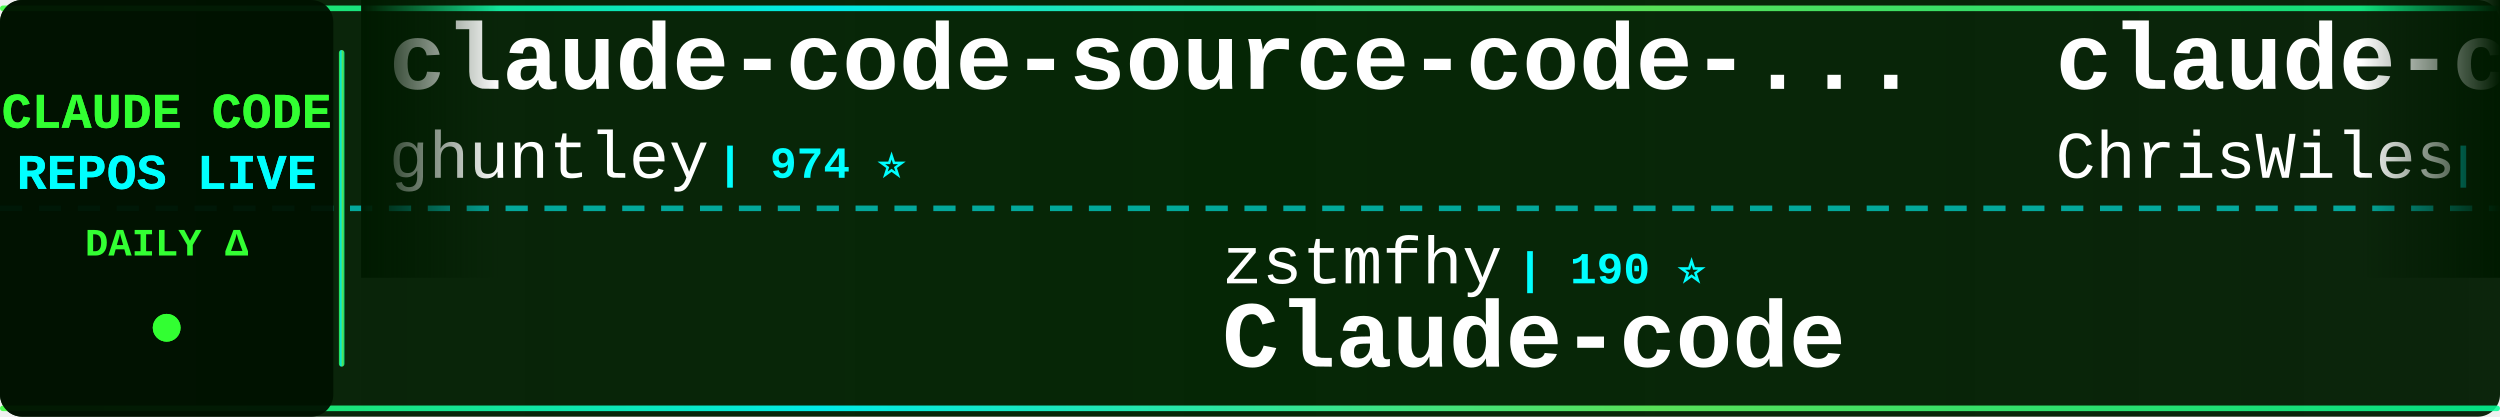
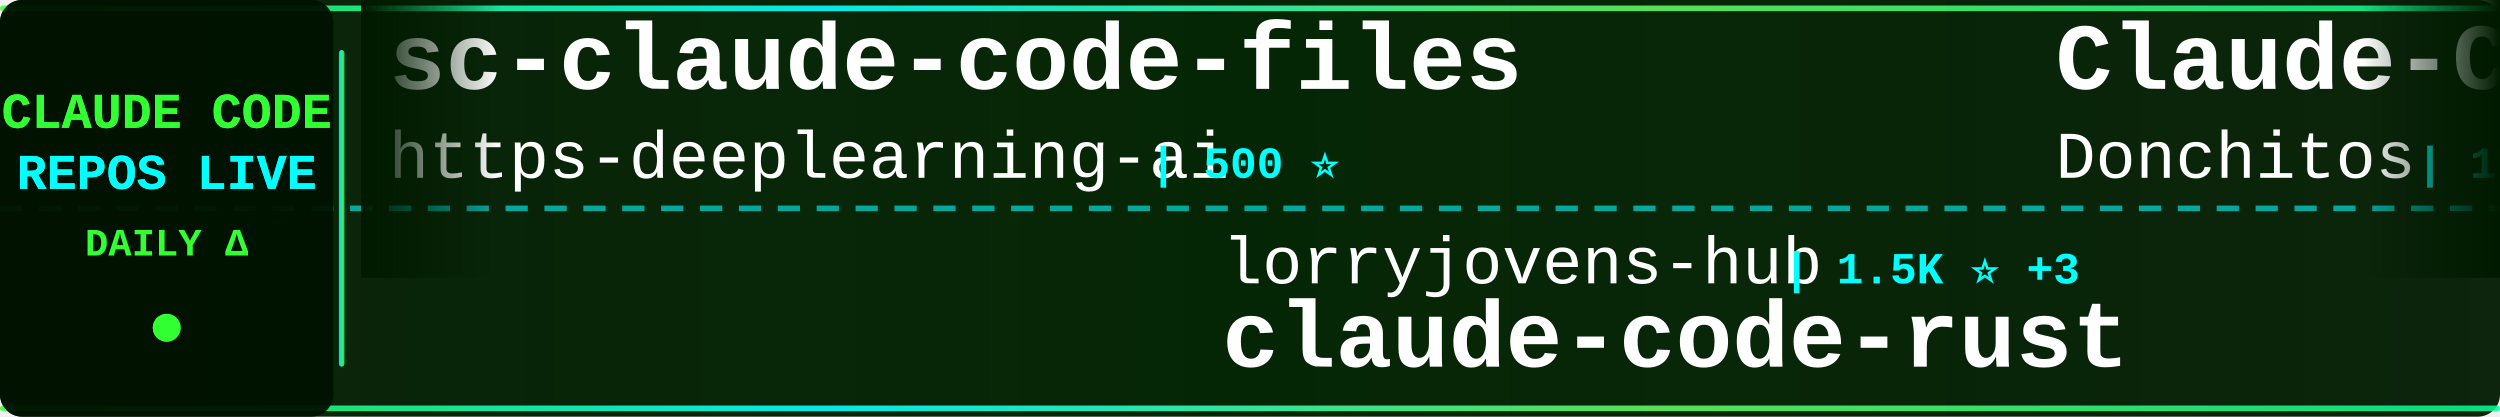
<svg xmlns="http://www.w3.org/2000/svg" width="900" height="150">
  <defs>
    <linearGradient id="tickerBg" x1="0%" y1="0%" x2="100%" y2="0%">
      <stop offset="0%" style="stop-color:#001a00;stop-opacity:0.95" />
      <stop offset="50%" style="stop-color:#002200;stop-opacity:0.98" />
      <stop offset="100%" style="stop-color:#001a00;stop-opacity:0.95" />
    </linearGradient>
    <linearGradient id="borderGrad" x1="0%" y1="0%" x2="100%" y2="0%">
      <stop offset="0%" style="stop-color:#33ff33;stop-opacity:0.85">
        <animate attributeName="stop-opacity" values="0.85;1;0.85" dur="2s" repeatCount="indefinite" />
      </stop>
      <stop offset="33%" style="stop-color:#00ffff;stop-opacity:0.9">
        <animate attributeName="stop-opacity" values="0.9;1;0.9" dur="2.2s" repeatCount="indefinite" />
      </stop>
      <stop offset="66%" style="stop-color:#66ff66;stop-opacity:0.85">
        <animate attributeName="stop-opacity" values="0.85;1;0.85" dur="1.8s" repeatCount="indefinite" />
      </stop>
      <stop offset="100%" style="stop-color:#00ff99;stop-opacity:0.85">
        <animate attributeName="stop-opacity" values="0.85;1;0.85" dur="2s" repeatCount="indefinite" />
      </stop>
    </linearGradient>
    <filter id="textGlow">
      <feGaussianBlur stdDeviation="0.1" result="coloredBlur" />
      <feMerge>
        <feMergeNode in="coloredBlur" />
        <feMergeNode in="SourceGraphic" />
      </feMerge>
    </filter>
    <filter id="metricGlow">
      <feGaussianBlur stdDeviation="0.2" result="coloredBlur" />
      <feMerge>
        <feMergeNode in="coloredBlur" />
        <feMergeNode in="SourceGraphic" />
      </feMerge>
    </filter>
    <linearGradient id="leftFade" x1="0%" y1="0%" x2="100%" y2="0%">
      <stop offset="0%" style="stop-color:#001a00;stop-opacity:1" />
      <stop offset="100%" style="stop-color:#001a00;stop-opacity:0" />
    </linearGradient>
    <linearGradient id="rightFade" x1="0%" y1="0%" x2="100%" y2="0%">
      <stop offset="0%" style="stop-color:#001a00;stop-opacity:0" />
      <stop offset="100%" style="stop-color:#001a00;stop-opacity:1" />
    </linearGradient>
  </defs>
  <rect width="900" height="150" fill="url(#tickerBg)" rx="8" />
  <rect x="0" y="2" width="900" height="2" fill="url(#borderGrad)" rx="1" />
  <rect x="0" y="146" width="900" height="2" fill="url(#borderGrad)" rx="1" />
  <line x1="0" y1="75" x2="900" y2="75" stroke="#00ffff" stroke-width="2" stroke-dasharray="8 6" opacity="0.6" />
  <rect x="0" y="0" width="120" height="150" fill="#001100" opacity="0.95" rx="8" />
  <text x="60" y="46" font-family="'Courier New', monospace" font-size="18" font-weight="bold" fill="#33ff33" text-anchor="middle" filter="url(#textGlow)">
    CLAUDE CODE
  </text>
  <text x="60" y="68" font-family="'Courier New', monospace" font-size="18" font-weight="bold" fill="#00ffff" text-anchor="middle" filter="url(#textGlow)">
    REPOS LIVE
  </text>
  <text x="60" y="92" font-family="'Courier New', monospace" font-size="14" font-weight="bold" fill="#33ff33" text-anchor="middle">
    DAILY Δ
  </text>
  <circle cx="60" cy="118" r="5" fill="#33ff33" filter="url(#metricGlow)">
    <animate attributeName="r" values="4;6;4" dur="1.5s" repeatCount="indefinite" />
    <animate attributeName="opacity" values="0.6;1;0.6" dur="1.5s" repeatCount="indefinite" />
  </circle>
  <rect x="122" y="18" width="2" height="114" fill="url(#borderGrad)" rx="1" />
  <clipPath id="tickerClip">
    <rect x="130" y="0" width="770" height="150" />
  </clipPath>
  <g clip-path="url(#tickerClip)">
    <g id="tickerItems">
      <animateTransform attributeName="transform" attributeType="XML" type="translate" from="0 0" to="-3000 0" dur="54s" repeatCount="indefinite" />
      <g transform="translate(0, 0)">
-         <text x="140" y="32" font-family="'Courier New', monospace" font-size="34" font-weight="bold" fill="#ffffff">claude-code-source-code-...</text>
-         <text x="140" y="64" font-family="'Courier New', monospace" font-size="24" font-weight="normal" fill="#ffffff" opacity="1.0">ghuntley</text>
-         <text x="258" y="64" font-family="'Courier New', monospace" font-size="16" font-weight="bold" fill="#00ffff"> | 974 ⭐</text>
+         <text x="140" y="32" font-family="'Courier New', monospace" font-size="34" font-weight="bold" fill="#ffffff">sc-claude-code-files</text>
+         <text x="140" y="64" font-family="'Courier New', monospace" font-size="24" font-weight="normal" fill="#ffffff" opacity="1.0">https-deeplearning-ai</text>
+         <text x="414" y="64" font-family="'Courier New', monospace" font-size="16" font-weight="bold" fill="#00ffff"> | 500 ⭐</text>
      </g>
      <g transform="translate(300, 0)">
-         <text x="140" y="102" font-family="'Courier New', monospace" font-size="24" font-weight="normal" fill="#ffffff" opacity="1.0">zstmfhy</text>
-         <text x="246" y="102" font-family="'Courier New', monospace" font-size="16" font-weight="bold" fill="#00ffff"> | 190 ⭐</text>
-         <text x="140" y="132" font-family="'Courier New', monospace" font-size="34" font-weight="bold" fill="#ffffff">Claude-code</text>
+         <text x="140" y="102" font-family="'Courier New', monospace" font-size="24" font-weight="normal" fill="#ffffff" opacity="1.0">lorryjovens-hub</text>
+         <text x="342" y="102" font-family="'Courier New', monospace" font-size="16" font-weight="bold" fill="#00ffff"> | 1.5K ⭐ +3</text>
+         <text x="140" y="132" font-family="'Courier New', monospace" font-size="34" font-weight="bold" fill="#ffffff">claude-code-rust</text>
      </g>
      <g transform="translate(600, 0)">
-         <text x="140" y="32" font-family="'Courier New', monospace" font-size="34" font-weight="bold" fill="#ffffff">claude-code-showcase</text>
-         <text x="140" y="64" font-family="'Courier New', monospace" font-size="24" font-weight="normal" fill="#ffffff" opacity="1.0">ChrisWiles</text>
-         <text x="282" y="64" font-family="'Courier New', monospace" font-size="16" font-weight="bold" fill="#00ffff"> | 5.9K ⭐ +2</text>
+         <text x="140" y="32" font-family="'Courier New', monospace" font-size="34" font-weight="bold" fill="#ffffff">Claude-Code-Game-Studios</text>
+         <text x="140" y="64" font-family="'Courier New', monospace" font-size="24" font-weight="normal" fill="#ffffff" opacity="1.0">Donchitos</text>
+         <text x="270" y="64" font-family="'Courier New', monospace" font-size="16" font-weight="bold" fill="#00ffff"> | 17.0K ⭐ +113</text>
      </g>
      <g transform="translate(900, 0)">
-         <text x="140" y="102" font-family="'Courier New', monospace" font-size="24" font-weight="normal" fill="#ffffff" opacity="1.0">RichardAtCT</text>
-         <text x="294" y="102" font-family="'Courier New', monospace" font-size="16" font-weight="bold" fill="#00ffff"> | 2.5K ⭐ +7</text>
-         <text x="140" y="132" font-family="'Courier New', monospace" font-size="34" font-weight="bold" fill="#ffffff">claude-code-telegram</text>
+         <text x="140" y="102" font-family="'Courier New', monospace" font-size="24" font-weight="normal" fill="#ffffff" opacity="1.0">Maciek-roboblog</text>
+         <text x="342" y="102" font-family="'Courier New', monospace" font-size="16" font-weight="bold" fill="#00ffff"> | 7.9K ⭐ +7</text>
+         <text x="140" y="132" font-family="'Courier New', monospace" font-size="34" font-weight="bold" fill="#ffffff">Claude-Code-Usage-Monito...</text>
      </g>
      <g transform="translate(1200, 0)">
-         <text x="140" y="32" font-family="'Courier New', monospace" font-size="34" font-weight="bold" fill="#ffffff">claude-code</text>
-         <text x="140" y="64" font-family="'Courier New', monospace" font-size="24" font-weight="normal" fill="#ffffff" opacity="1.0">mehmoodosman</text>
-         <text x="306" y="64" font-family="'Courier New', monospace" font-size="16" font-weight="bold" fill="#00ffff"> | 168 ⭐ +1</text>
+         <text x="140" y="32" font-family="'Courier New', monospace" font-size="34" font-weight="bold" fill="#ffffff">claude-code-source</text>
+         <text x="140" y="64" font-family="'Courier New', monospace" font-size="24" font-weight="normal" fill="#ffffff" opacity="1.0">AprilNEA</text>
+         <text x="258" y="64" font-family="'Courier New', monospace" font-size="16" font-weight="bold" fill="#00ffff"> | 377 ⭐ +1</text>
      </g>
      <g transform="translate(1500, 0)">
-         <text x="140" y="102" font-family="'Courier New', monospace" font-size="24" font-weight="normal" fill="#ffffff" opacity="1.0">ding113</text>
-         <text x="246" y="102" font-family="'Courier New', monospace" font-size="16" font-weight="bold" fill="#00ffff"> | 2.7K ⭐ +4</text>
-         <text x="140" y="132" font-family="'Courier New', monospace" font-size="34" font-weight="bold" fill="#ffffff">claude-code-hub</text>
+         <text x="140" y="102" font-family="'Courier New', monospace" font-size="24" font-weight="normal" fill="#ffffff" opacity="1.0">liuup</text>
+         <text x="222" y="102" font-family="'Courier New', monospace" font-size="16" font-weight="bold" fill="#00ffff"> | 2.2K ⭐ +15</text>
+         <text x="140" y="132" font-family="'Courier New', monospace" font-size="34" font-weight="bold" fill="#ffffff">claude-code-analysis</text>
      </g>
      <g transform="translate(1800, 0)">
-         <text x="140" y="32" font-family="'Courier New', monospace" font-size="34" font-weight="bold" fill="#ffffff">claude-code</text>
-         <text x="140" y="64" font-family="'Courier New', monospace" font-size="24" font-weight="normal" fill="#ffffff" opacity="1.0">RishabhK103</text>
-         <text x="294" y="64" font-family="'Courier New', monospace" font-size="16" font-weight="bold" fill="#00ffff"> | 72 ⭐</text>
+         <text x="140" y="32" font-family="'Courier New', monospace" font-size="34" font-weight="bold" fill="#ffffff">learn-claude-code</text>
+         <text x="140" y="64" font-family="'Courier New', monospace" font-size="24" font-weight="normal" fill="#ffffff" opacity="1.0">shareAI-lab</text>
+         <text x="294" y="64" font-family="'Courier New', monospace" font-size="16" font-weight="bold" fill="#00ffff"> | 57.8K ⭐ +110</text>
      </g>
      <g transform="translate(2100, 0)">
-         <text x="140" y="102" font-family="'Courier New', monospace" font-size="24" font-weight="normal" fill="#ffffff" opacity="1.0">AICoderTudou</text>
-         <text x="306" y="102" font-family="'Courier New', monospace" font-size="16" font-weight="bold" fill="#00ffff"> | 496 ⭐</text>
-         <text x="140" y="132" font-family="'Courier New', monospace" font-size="34" font-weight="bold" fill="#ffffff">claude-code-tudou</text>
+         <text x="140" y="102" font-family="'Courier New', monospace" font-size="24" font-weight="normal" fill="#ffffff" opacity="1.0">xorespesp</text>
+         <text x="270" y="102" font-family="'Courier New', monospace" font-size="16" font-weight="bold" fill="#00ffff"> | 221 ⭐ +1</text>
+         <text x="140" y="132" font-family="'Courier New', monospace" font-size="34" font-weight="bold" fill="#ffffff">claude-code</text>
      </g>
      <g transform="translate(2400, 0)">
-         <text x="140" y="32" font-family="'Courier New', monospace" font-size="34" font-weight="bold" fill="#ffffff">claude-code-router</text>
-         <text x="140" y="64" font-family="'Courier New', monospace" font-size="24" font-weight="normal" fill="#ffffff" opacity="1.0">musistudio</text>
-         <text x="282" y="64" font-family="'Courier New', monospace" font-size="16" font-weight="bold" fill="#00ffff"> | 33.4K ⭐ +53</text>
+         <text x="140" y="32" font-family="'Courier New', monospace" font-size="34" font-weight="bold" fill="#ffffff">claude-code-source-build</text>
+         <text x="140" y="64" font-family="'Courier New', monospace" font-size="24" font-weight="normal" fill="#ffffff" opacity="1.0">andrew-kramer-inno</text>
+         <text x="378" y="64" font-family="'Courier New', monospace" font-size="16" font-weight="bold" fill="#00ffff"> | 582 ⭐ +1</text>
      </g>
      <g transform="translate(2700, 0)">
-         <text x="140" y="102" font-family="'Courier New', monospace" font-size="24" font-weight="normal" fill="#ffffff" opacity="1.0">wanshuiyin</text>
-         <text x="282" y="102" font-family="'Courier New', monospace" font-size="16" font-weight="bold" fill="#00ffff"> | 7.9K ⭐ +41</text>
-         <text x="140" y="132" font-family="'Courier New', monospace" font-size="34" font-weight="bold" fill="#ffffff">Auto-claude-code-researc...</text>
+         <text x="140" y="102" font-family="'Courier New', monospace" font-size="24" font-weight="normal" fill="#ffffff" opacity="1.0">ykdojo</text>
+         <text x="234" y="102" font-family="'Courier New', monospace" font-size="16" font-weight="bold" fill="#00ffff"> | 8.1K ⭐ +17</text>
+         <text x="140" y="132" font-family="'Courier New', monospace" font-size="34" font-weight="bold" fill="#ffffff">claude-code-tips</text>
      </g>
      <g transform="translate(3000, 0)">
-         <text x="140" y="32" font-family="'Courier New', monospace" font-size="34" font-weight="bold" fill="#ffffff">claude-code-source-code-...</text>
-         <text x="140" y="64" font-family="'Courier New', monospace" font-size="24" font-weight="normal" fill="#ffffff" opacity="1.0">ghuntley</text>
-         <text x="258" y="64" font-family="'Courier New', monospace" font-size="16" font-weight="bold" fill="#00ffff"> | 974 ⭐</text>
+         <text x="140" y="32" font-family="'Courier New', monospace" font-size="34" font-weight="bold" fill="#ffffff">sc-claude-code-files</text>
+         <text x="140" y="64" font-family="'Courier New', monospace" font-size="24" font-weight="normal" fill="#ffffff" opacity="1.0">https-deeplearning-ai</text>
+         <text x="414" y="64" font-family="'Courier New', monospace" font-size="16" font-weight="bold" fill="#00ffff"> | 500 ⭐</text>
      </g>
      <g transform="translate(3300, 0)">
-         <text x="140" y="102" font-family="'Courier New', monospace" font-size="24" font-weight="normal" fill="#ffffff" opacity="1.0">zstmfhy</text>
-         <text x="246" y="102" font-family="'Courier New', monospace" font-size="16" font-weight="bold" fill="#00ffff"> | 190 ⭐</text>
-         <text x="140" y="132" font-family="'Courier New', monospace" font-size="34" font-weight="bold" fill="#ffffff">Claude-code</text>
+         <text x="140" y="102" font-family="'Courier New', monospace" font-size="24" font-weight="normal" fill="#ffffff" opacity="1.0">lorryjovens-hub</text>
+         <text x="342" y="102" font-family="'Courier New', monospace" font-size="16" font-weight="bold" fill="#00ffff"> | 1.5K ⭐ +3</text>
+         <text x="140" y="132" font-family="'Courier New', monospace" font-size="34" font-weight="bold" fill="#ffffff">claude-code-rust</text>
      </g>
      <g transform="translate(3600, 0)">
-         <text x="140" y="32" font-family="'Courier New', monospace" font-size="34" font-weight="bold" fill="#ffffff">claude-code-showcase</text>
-         <text x="140" y="64" font-family="'Courier New', monospace" font-size="24" font-weight="normal" fill="#ffffff" opacity="1.0">ChrisWiles</text>
-         <text x="282" y="64" font-family="'Courier New', monospace" font-size="16" font-weight="bold" fill="#00ffff"> | 5.9K ⭐ +2</text>
+         <text x="140" y="32" font-family="'Courier New', monospace" font-size="34" font-weight="bold" fill="#ffffff">Claude-Code-Game-Studios</text>
+         <text x="140" y="64" font-family="'Courier New', monospace" font-size="24" font-weight="normal" fill="#ffffff" opacity="1.0">Donchitos</text>
+         <text x="270" y="64" font-family="'Courier New', monospace" font-size="16" font-weight="bold" fill="#00ffff"> | 17.0K ⭐ +113</text>
      </g>
      <g transform="translate(3900, 0)">
-         <text x="140" y="102" font-family="'Courier New', monospace" font-size="24" font-weight="normal" fill="#ffffff" opacity="1.0">RichardAtCT</text>
-         <text x="294" y="102" font-family="'Courier New', monospace" font-size="16" font-weight="bold" fill="#00ffff"> | 2.5K ⭐ +7</text>
-         <text x="140" y="132" font-family="'Courier New', monospace" font-size="34" font-weight="bold" fill="#ffffff">claude-code-telegram</text>
+         <text x="140" y="102" font-family="'Courier New', monospace" font-size="24" font-weight="normal" fill="#ffffff" opacity="1.0">Maciek-roboblog</text>
+         <text x="342" y="102" font-family="'Courier New', monospace" font-size="16" font-weight="bold" fill="#00ffff"> | 7.9K ⭐ +7</text>
+         <text x="140" y="132" font-family="'Courier New', monospace" font-size="34" font-weight="bold" fill="#ffffff">Claude-Code-Usage-Monito...</text>
      </g>
    </g>
  </g>
  <rect x="130" y="0" width="50" height="100" fill="url(#leftFade)" />
  <rect x="850" y="0" width="50" height="100" fill="url(#rightFade)" />
</svg>
